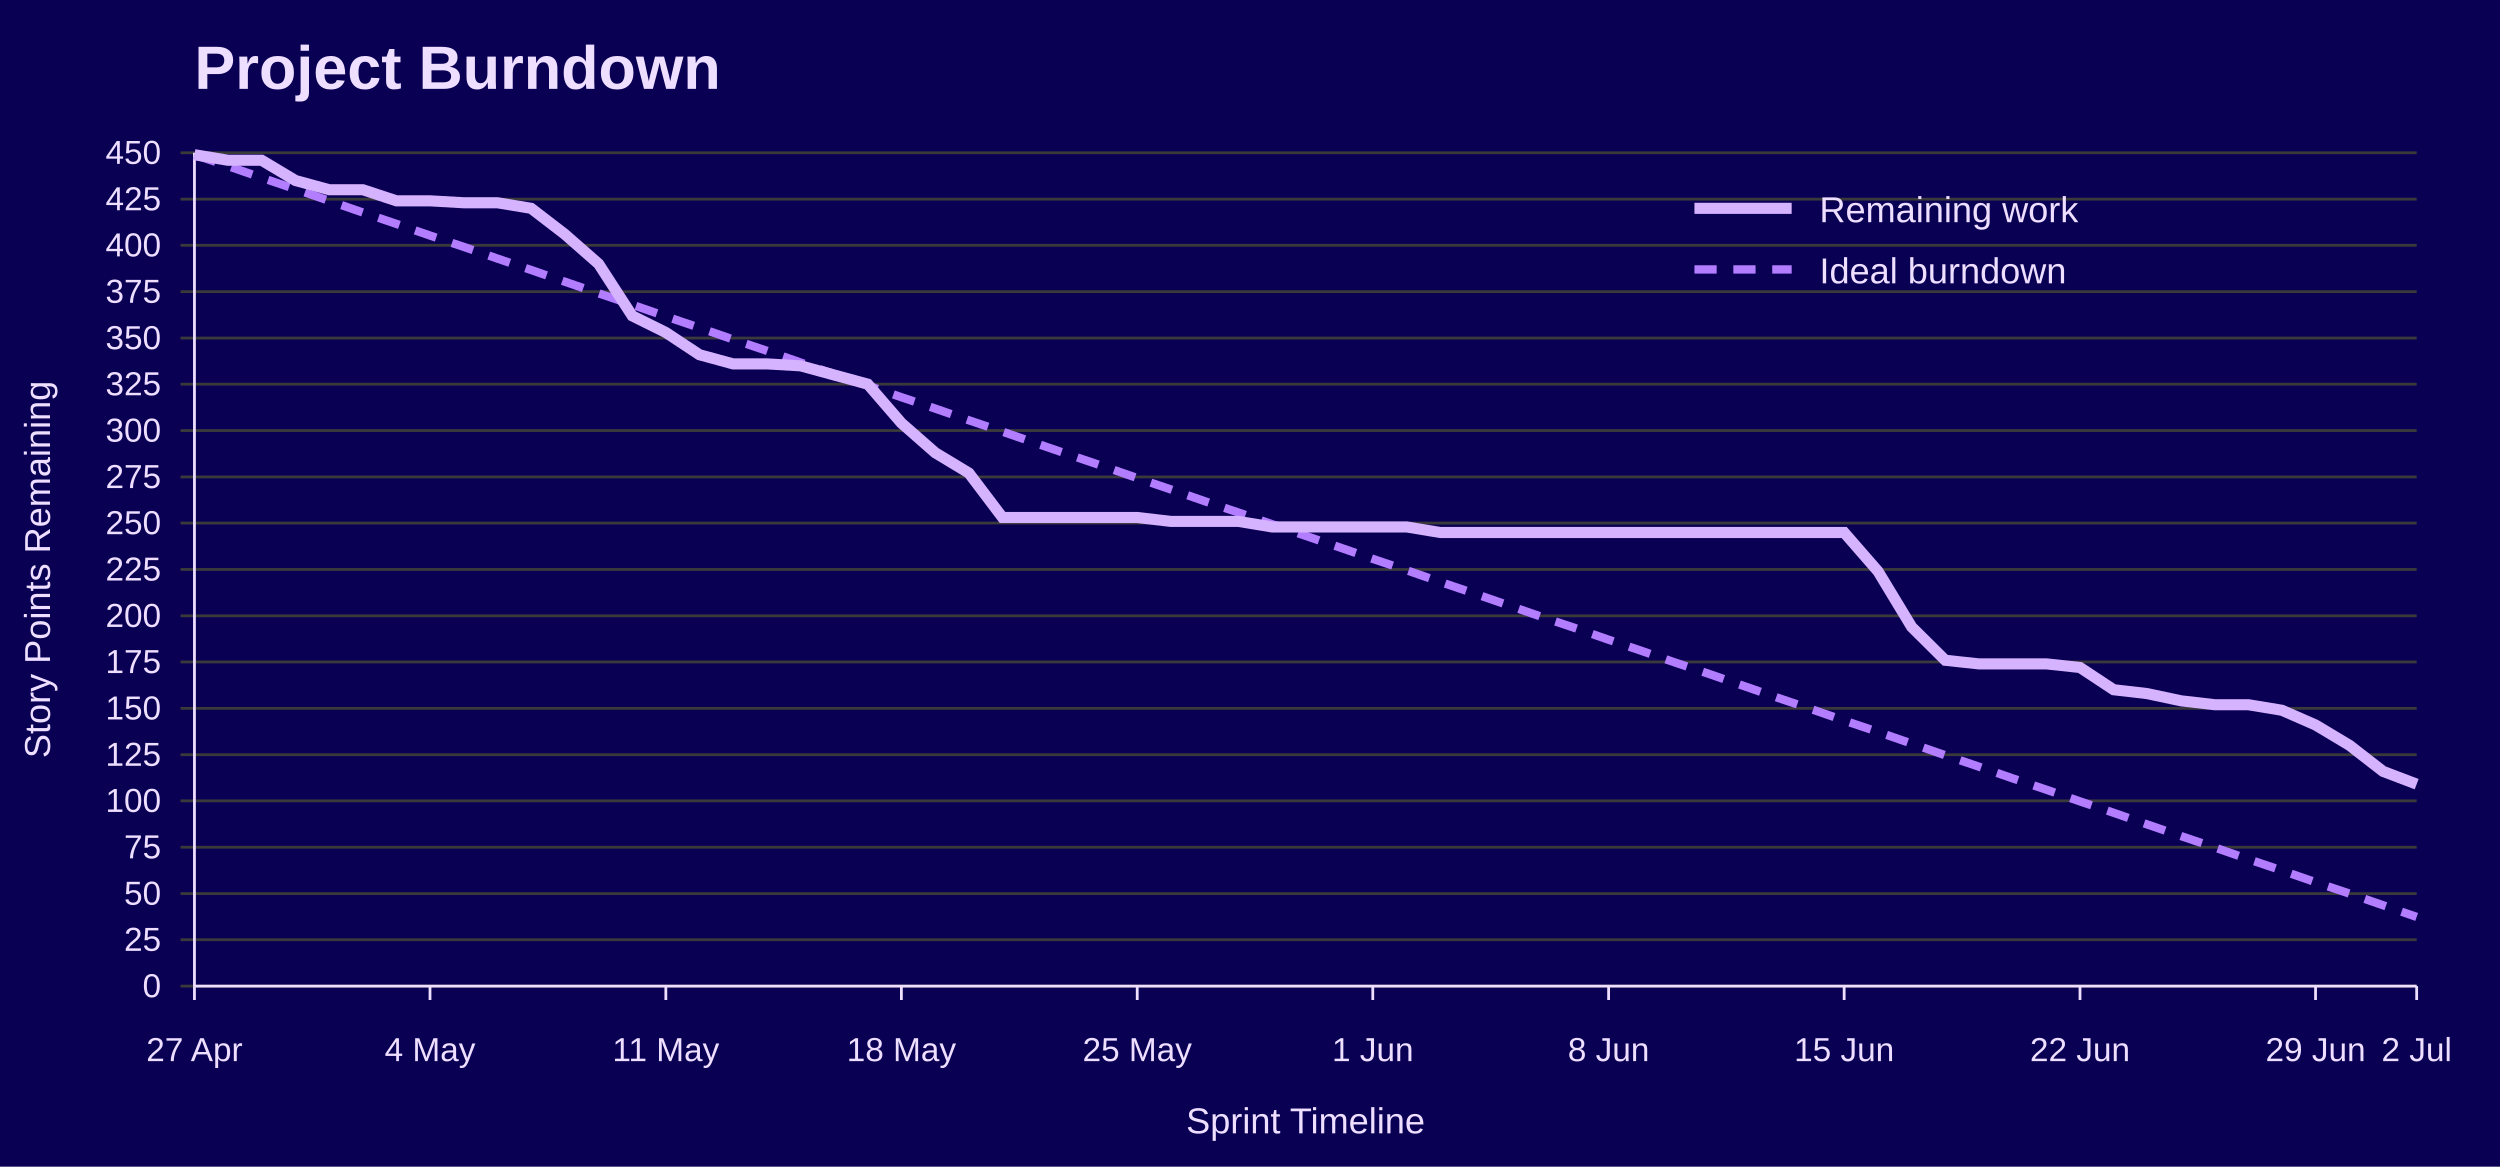
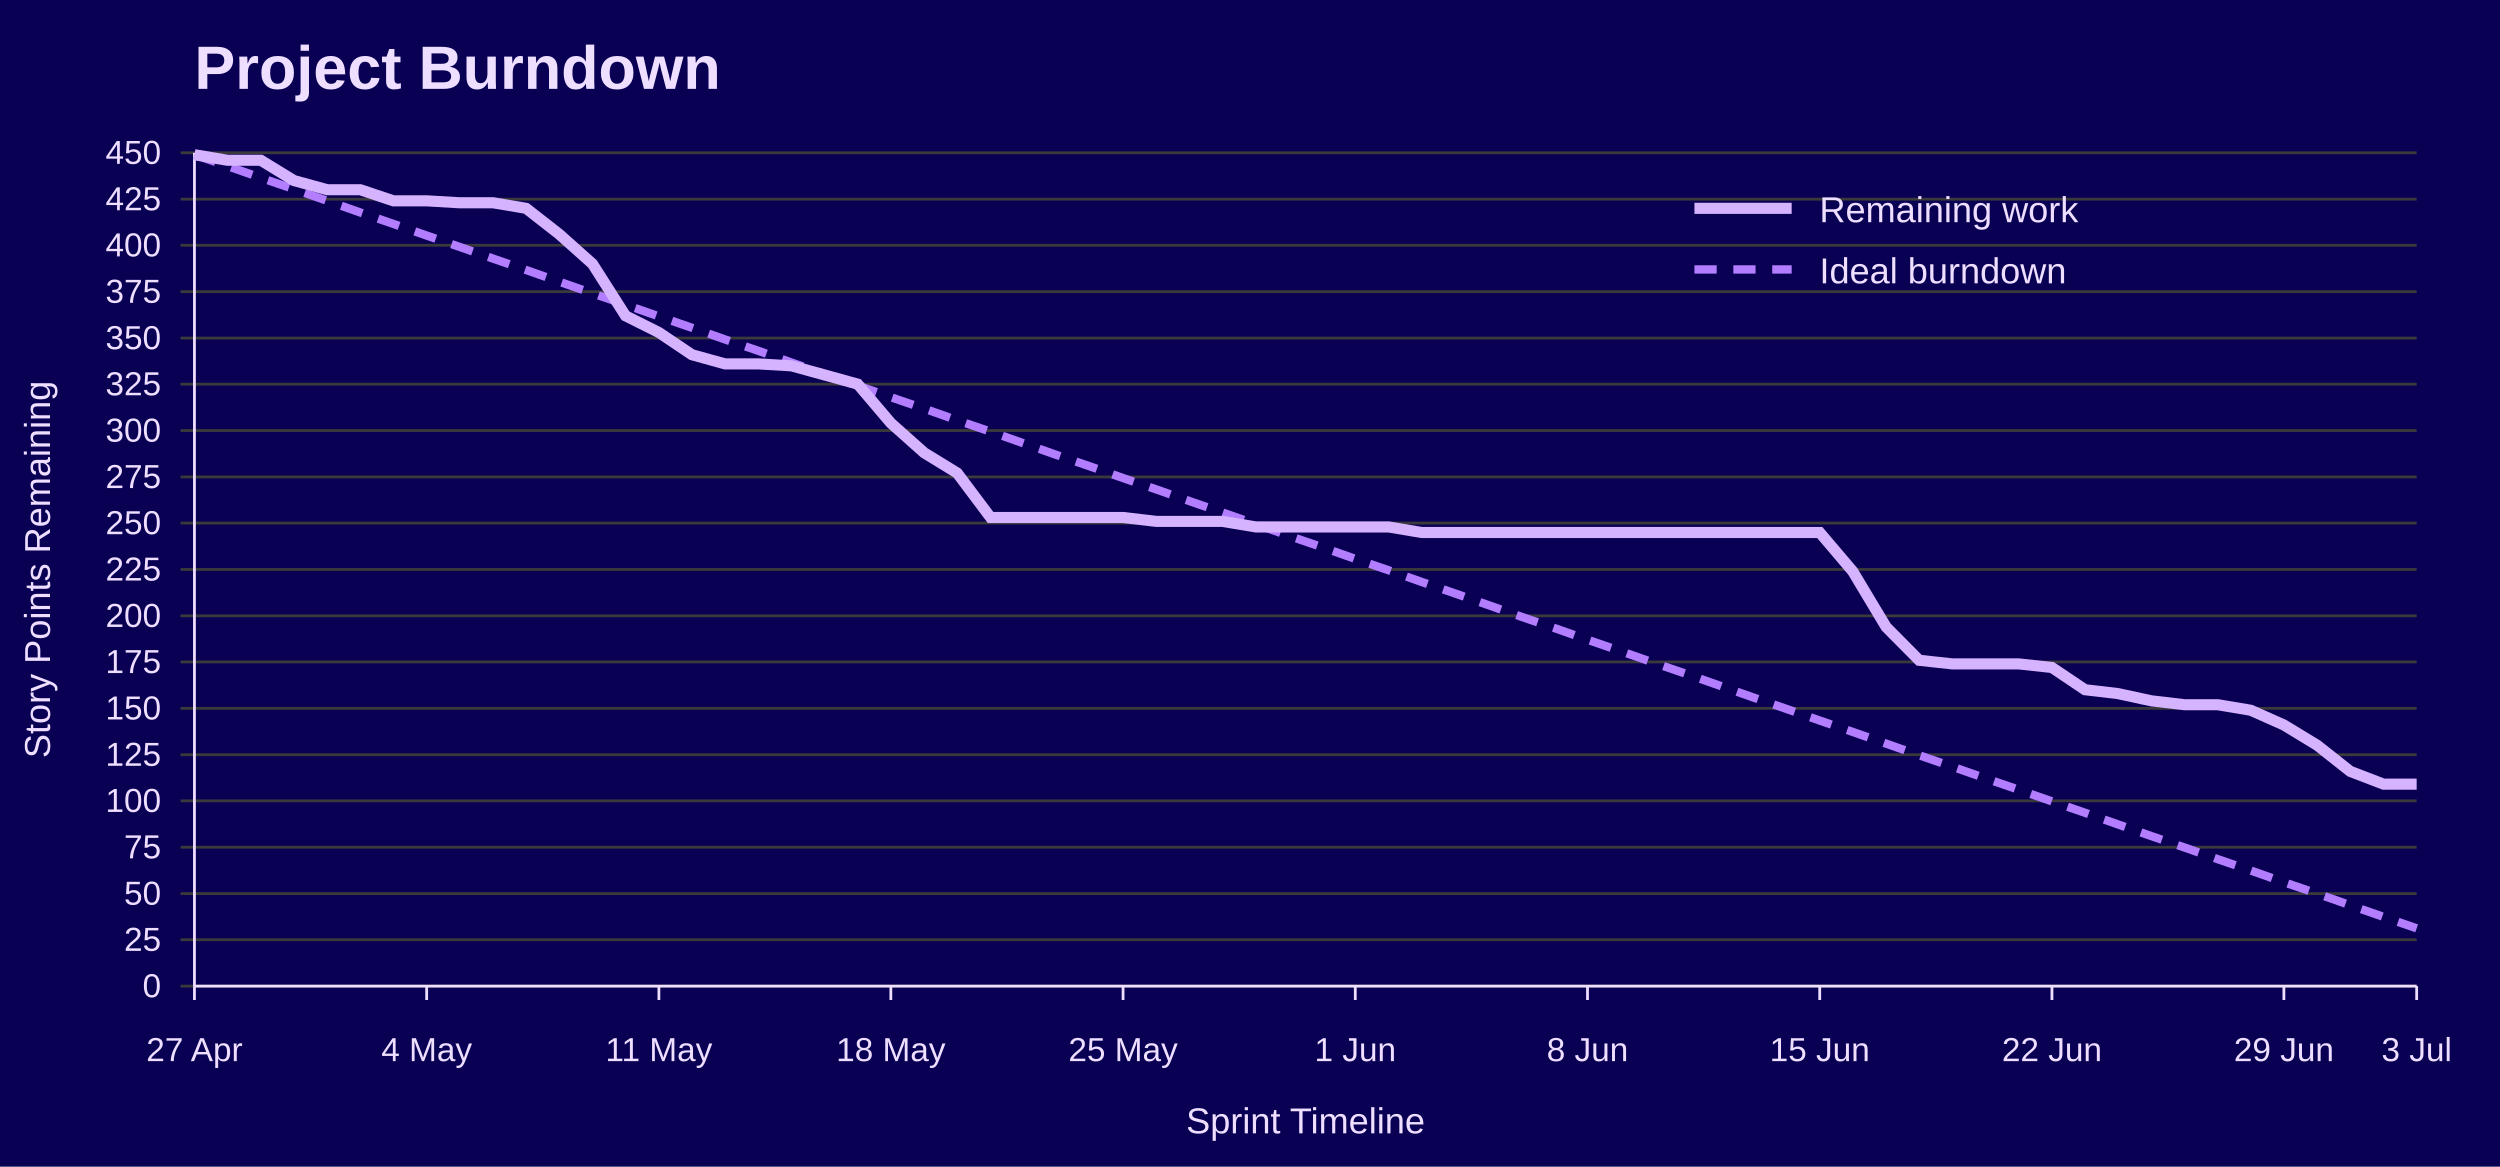
<svg xmlns="http://www.w3.org/2000/svg" width="900" height="420" viewBox="0 0 900 420" role="img" aria-labelledby="title desc">
  <rect width="100%" height="100%" fill="#090054" />
  <text x="70" y="32" font-family="Jost, Arial, Helvetica, sans-serif" font-size="22" font-weight="700" fill="#EEDEFF">Project Burndown</text>
  <line x1="65" y1="355.0" x2="870" y2="355.0" stroke="#3A3A3A" />
  <text x="58" y="359.0" font-family="Overpass, Arial, Helvetica, sans-serif" font-size="12" text-anchor="end" fill="#EEDEFF">0</text>
  <line x1="65" y1="338.3" x2="870" y2="338.3" stroke="#3A3A3A" />
  <text x="58" y="342.3" font-family="Overpass, Arial, Helvetica, sans-serif" font-size="12" text-anchor="end" fill="#EEDEFF">25</text>
  <line x1="65" y1="321.7" x2="870" y2="321.7" stroke="#3A3A3A" />
  <text x="58" y="325.7" font-family="Overpass, Arial, Helvetica, sans-serif" font-size="12" text-anchor="end" fill="#EEDEFF">50</text>
  <line x1="65" y1="305.0" x2="870" y2="305.0" stroke="#3A3A3A" />
  <text x="58" y="309.0" font-family="Overpass, Arial, Helvetica, sans-serif" font-size="12" text-anchor="end" fill="#EEDEFF">75</text>
  <line x1="65" y1="288.3" x2="870" y2="288.3" stroke="#3A3A3A" />
  <text x="58" y="292.3" font-family="Overpass, Arial, Helvetica, sans-serif" font-size="12" text-anchor="end" fill="#EEDEFF">100</text>
  <line x1="65" y1="271.7" x2="870" y2="271.7" stroke="#3A3A3A" />
  <text x="58" y="275.7" font-family="Overpass, Arial, Helvetica, sans-serif" font-size="12" text-anchor="end" fill="#EEDEFF">125</text>
  <line x1="65" y1="255.0" x2="870" y2="255.0" stroke="#3A3A3A" />
  <text x="58" y="259.0" font-family="Overpass, Arial, Helvetica, sans-serif" font-size="12" text-anchor="end" fill="#EEDEFF">150</text>
  <line x1="65" y1="238.3" x2="870" y2="238.3" stroke="#3A3A3A" />
  <text x="58" y="242.3" font-family="Overpass, Arial, Helvetica, sans-serif" font-size="12" text-anchor="end" fill="#EEDEFF">175</text>
  <line x1="65" y1="221.7" x2="870" y2="221.7" stroke="#3A3A3A" />
  <text x="58" y="225.7" font-family="Overpass, Arial, Helvetica, sans-serif" font-size="12" text-anchor="end" fill="#EEDEFF">200</text>
  <line x1="65" y1="205.0" x2="870" y2="205.0" stroke="#3A3A3A" />
  <text x="58" y="209.0" font-family="Overpass, Arial, Helvetica, sans-serif" font-size="12" text-anchor="end" fill="#EEDEFF">225</text>
  <line x1="65" y1="188.3" x2="870" y2="188.3" stroke="#3A3A3A" />
  <text x="58" y="192.3" font-family="Overpass, Arial, Helvetica, sans-serif" font-size="12" text-anchor="end" fill="#EEDEFF">250</text>
  <line x1="65" y1="171.7" x2="870" y2="171.7" stroke="#3A3A3A" />
  <text x="58" y="175.7" font-family="Overpass, Arial, Helvetica, sans-serif" font-size="12" text-anchor="end" fill="#EEDEFF">275</text>
  <line x1="65" y1="155.0" x2="870" y2="155.0" stroke="#3A3A3A" />
  <text x="58" y="159.0" font-family="Overpass, Arial, Helvetica, sans-serif" font-size="12" text-anchor="end" fill="#EEDEFF">300</text>
  <line x1="65" y1="138.3" x2="870" y2="138.3" stroke="#3A3A3A" />
  <text x="58" y="142.3" font-family="Overpass, Arial, Helvetica, sans-serif" font-size="12" text-anchor="end" fill="#EEDEFF">325</text>
  <line x1="65" y1="121.7" x2="870" y2="121.7" stroke="#3A3A3A" />
  <text x="58" y="125.7" font-family="Overpass, Arial, Helvetica, sans-serif" font-size="12" text-anchor="end" fill="#EEDEFF">350</text>
  <line x1="65" y1="105.0" x2="870" y2="105.0" stroke="#3A3A3A" />
  <text x="58" y="109.0" font-family="Overpass, Arial, Helvetica, sans-serif" font-size="12" text-anchor="end" fill="#EEDEFF">375</text>
  <line x1="65" y1="88.3" x2="870" y2="88.3" stroke="#3A3A3A" />
  <text x="58" y="92.3" font-family="Overpass, Arial, Helvetica, sans-serif" font-size="12" text-anchor="end" fill="#EEDEFF">400</text>
  <line x1="65" y1="71.7" x2="870" y2="71.7" stroke="#3A3A3A" />
  <text x="58" y="75.7" font-family="Overpass, Arial, Helvetica, sans-serif" font-size="12" text-anchor="end" fill="#EEDEFF">425</text>
  <line x1="65" y1="55.0" x2="870" y2="55.0" stroke="#3A3A3A" />
  <text x="58" y="59.0" font-family="Overpass, Arial, Helvetica, sans-serif" font-size="12" text-anchor="end" fill="#EEDEFF">450</text>
  <line x1="70.0" y1="355" x2="70.0" y2="360" stroke="#EEDEFF" />
  <text x="70.0" y="382" font-family="Overpass, Arial, Helvetica, sans-serif" font-size="12" text-anchor="middle" fill="#EEDEFF">27 Apr</text>
-   <line x1="154.8" y1="355" x2="154.8" y2="360" stroke="#EEDEFF" />
-   <text x="154.8" y="382" font-family="Overpass, Arial, Helvetica, sans-serif" font-size="12" text-anchor="middle" fill="#EEDEFF">4 May</text>
-   <line x1="239.7" y1="355" x2="239.7" y2="360" stroke="#EEDEFF" />
-   <text x="239.7" y="382" font-family="Overpass, Arial, Helvetica, sans-serif" font-size="12" text-anchor="middle" fill="#EEDEFF">11 May</text>
-   <line x1="324.5" y1="355" x2="324.5" y2="360" stroke="#EEDEFF" />
-   <text x="324.5" y="382" font-family="Overpass, Arial, Helvetica, sans-serif" font-size="12" text-anchor="middle" fill="#EEDEFF">18 May</text>
-   <line x1="409.4" y1="355" x2="409.4" y2="360" stroke="#EEDEFF" />
-   <text x="409.4" y="382" font-family="Overpass, Arial, Helvetica, sans-serif" font-size="12" text-anchor="middle" fill="#EEDEFF">25 May</text>
-   <line x1="494.2" y1="355" x2="494.2" y2="360" stroke="#EEDEFF" />
-   <text x="494.2" y="382" font-family="Overpass, Arial, Helvetica, sans-serif" font-size="12" text-anchor="middle" fill="#EEDEFF">1 Jun</text>
-   <line x1="579.1" y1="355" x2="579.1" y2="360" stroke="#EEDEFF" />
-   <text x="579.1" y="382" font-family="Overpass, Arial, Helvetica, sans-serif" font-size="12" text-anchor="middle" fill="#EEDEFF">8 Jun</text>
-   <line x1="663.9" y1="355" x2="663.9" y2="360" stroke="#EEDEFF" />
-   <text x="663.9" y="382" font-family="Overpass, Arial, Helvetica, sans-serif" font-size="12" text-anchor="middle" fill="#EEDEFF">15 Jun</text>
-   <line x1="748.8" y1="355" x2="748.8" y2="360" stroke="#EEDEFF" />
-   <text x="748.8" y="382" font-family="Overpass, Arial, Helvetica, sans-serif" font-size="12" text-anchor="middle" fill="#EEDEFF">22 Jun</text>
-   <line x1="833.6" y1="355" x2="833.6" y2="360" stroke="#EEDEFF" />
-   <text x="833.6" y="382" font-family="Overpass, Arial, Helvetica, sans-serif" font-size="12" text-anchor="middle" fill="#EEDEFF">29 Jun</text>
+   <line x1="153.6" y1="355" x2="153.6" y2="360" stroke="#EEDEFF" />
+   <text x="153.6" y="382" font-family="Overpass, Arial, Helvetica, sans-serif" font-size="12" text-anchor="middle" fill="#EEDEFF">4 May</text>
+   <line x1="237.2" y1="355" x2="237.2" y2="360" stroke="#EEDEFF" />
+   <text x="237.2" y="382" font-family="Overpass, Arial, Helvetica, sans-serif" font-size="12" text-anchor="middle" fill="#EEDEFF">11 May</text>
+   <line x1="320.7" y1="355" x2="320.7" y2="360" stroke="#EEDEFF" />
+   <text x="320.7" y="382" font-family="Overpass, Arial, Helvetica, sans-serif" font-size="12" text-anchor="middle" fill="#EEDEFF">18 May</text>
+   <line x1="404.3" y1="355" x2="404.3" y2="360" stroke="#EEDEFF" />
+   <text x="404.3" y="382" font-family="Overpass, Arial, Helvetica, sans-serif" font-size="12" text-anchor="middle" fill="#EEDEFF">25 May</text>
+   <line x1="487.9" y1="355" x2="487.9" y2="360" stroke="#EEDEFF" />
+   <text x="487.9" y="382" font-family="Overpass, Arial, Helvetica, sans-serif" font-size="12" text-anchor="middle" fill="#EEDEFF">1 Jun</text>
+   <line x1="571.5" y1="355" x2="571.5" y2="360" stroke="#EEDEFF" />
+   <text x="571.5" y="382" font-family="Overpass, Arial, Helvetica, sans-serif" font-size="12" text-anchor="middle" fill="#EEDEFF">8 Jun</text>
+   <line x1="655.1" y1="355" x2="655.1" y2="360" stroke="#EEDEFF" />
+   <text x="655.1" y="382" font-family="Overpass, Arial, Helvetica, sans-serif" font-size="12" text-anchor="middle" fill="#EEDEFF">15 Jun</text>
+   <line x1="738.7" y1="355" x2="738.7" y2="360" stroke="#EEDEFF" />
+   <text x="738.7" y="382" font-family="Overpass, Arial, Helvetica, sans-serif" font-size="12" text-anchor="middle" fill="#EEDEFF">22 Jun</text>
+   <line x1="822.2" y1="355" x2="822.2" y2="360" stroke="#EEDEFF" />
+   <text x="822.2" y="382" font-family="Overpass, Arial, Helvetica, sans-serif" font-size="12" text-anchor="middle" fill="#EEDEFF">29 Jun</text>
  <line x1="870.0" y1="355" x2="870.0" y2="360" stroke="#EEDEFF" />
-   <text x="870.0" y="382" font-family="Overpass, Arial, Helvetica, sans-serif" font-size="12" text-anchor="middle" fill="#EEDEFF">2 Jul</text>
+   <text x="870.0" y="382" font-family="Overpass, Arial, Helvetica, sans-serif" font-size="12" text-anchor="middle" fill="#EEDEFF">3 Jul</text>
  <line x1="70" y1="55" x2="70" y2="355" stroke="#EEDEFF" />
  <line x1="70" y1="355" x2="870" y2="355" stroke="#EEDEFF" />
  <text x="18" y="205.0" font-family="Overpass, Arial, Helvetica, sans-serif" font-size="13" text-anchor="middle" transform="rotate(-90 18 205.0)" fill="#EEDEFF">Story Points Remaining</text>
  <text x="470.0" y="408" font-family="Overpass, Arial, Helvetica, sans-serif" font-size="13" text-anchor="middle" fill="#EEDEFF">Sprint Timeline</text>
-   <polyline points="70.0,55.7 82.1,59.8 94.2,64.0 106.4,68.1 118.5,72.3 130.6,76.5 142.7,80.6 154.8,84.8 167.0,88.9 179.1,93.1 191.2,97.2 203.3,101.4 215.5,105.6 227.6,109.7 239.7,113.9 251.8,118.0 263.9,122.2 276.1,126.3 288.2,130.5 300.3,134.7 312.4,138.8 324.5,143.0 336.7,147.1 348.8,151.3 360.9,155.4 373.0,159.6 385.2,163.8 397.3,167.9 409.4,172.1 421.5,176.2 433.6,180.4 445.8,184.5 457.9,188.7 470.0,192.9 482.1,197.0 494.2,201.2 506.4,205.3 518.5,209.5 530.6,213.6 542.7,217.8 554.8,222.0 567.0,226.1 579.1,230.3 591.2,234.4 603.3,238.6 615.5,242.7 627.6,246.9 639.7,251.1 651.8,255.2 663.9,259.4 676.1,263.5 688.2,267.7 700.3,271.9 712.4,276.0 724.5,280.2 736.7,284.3 748.8,288.5 760.9,292.6 773.0,296.8 785.2,301.0 797.3,305.1 809.4,309.3 821.5,313.4 833.6,317.6 845.8,321.7 857.9,325.9 870.0,330.1" fill="none" stroke="#B37DFF" stroke-width="3" stroke-dasharray="8 6" />
-   <polyline points="70.0,55.7 82.1,57.7 94.2,57.7 106.4,65.0 118.5,68.3 130.6,68.3 142.7,72.3 154.8,72.3 167.0,73.0 179.1,73.0 191.2,75.0 203.3,84.3 215.5,95.0 227.6,113.7 239.7,119.7 251.8,127.7 263.9,131.0 276.1,131.0 288.2,131.7 300.3,135.0 312.4,138.3 324.5,152.3 336.7,163.0 348.8,170.3 360.9,186.3 373.0,186.3 385.2,186.3 397.3,186.3 409.4,186.3 421.5,187.7 433.6,187.7 445.8,187.7 457.9,189.7 470.0,189.7 482.1,189.7 494.2,189.7 506.4,189.7 518.5,191.7 530.6,191.7 542.7,191.7 554.8,191.7 567.0,191.7 579.1,191.7 591.2,191.7 603.3,191.7 615.5,191.7 627.6,191.7 639.7,191.7 651.8,191.7 663.9,191.7 676.1,205.7 688.2,225.7 700.3,237.7 712.4,239.0 724.5,239.0 736.7,239.0 748.8,240.3 760.9,248.3 773.0,249.7 785.2,252.3 797.3,253.7 809.4,253.7 821.5,255.7 833.6,261.0 845.8,268.3 857.9,277.7 870.0,282.3" fill="none" stroke="#D6B3FF" stroke-width="4" />
+   <polyline points="70.0,55.7 81.9,59.8 93.9,64.0 105.8,68.1 117.8,72.3 129.7,76.5 141.6,80.6 153.6,84.8 165.5,88.9 177.5,93.1 189.4,97.2 201.3,101.4 213.3,105.6 225.2,109.7 237.2,113.9 249.1,118.0 261.0,122.2 273.0,126.3 284.9,130.5 296.9,134.7 308.8,138.8 320.7,143.0 332.7,147.1 344.6,151.3 356.6,155.4 368.5,159.6 380.4,163.8 392.4,167.9 404.3,172.1 416.3,176.2 428.2,180.4 440.1,184.5 452.1,188.7 464.0,192.9 476.0,197.0 487.9,201.2 499.9,205.3 511.8,209.5 523.7,213.6 535.7,217.8 547.6,222.0 559.6,226.1 571.5,230.3 583.4,234.4 595.4,238.6 607.3,242.7 619.3,246.9 631.2,251.1 643.1,255.2 655.1,259.4 667.0,263.5 679.0,267.7 690.9,271.9 702.8,276.0 714.8,280.2 726.7,284.3 738.7,288.5 750.6,292.6 762.5,296.8 774.5,301.0 786.4,305.1 798.4,309.3 810.3,313.4 822.2,317.6 834.2,321.7 846.1,325.9 858.1,330.1 870.0,334.2" fill="none" stroke="#B37DFF" stroke-width="3" stroke-dasharray="8 6" />
+   <polyline points="70.0,55.7 81.9,57.7 93.9,57.7 105.8,65.0 117.8,68.3 129.7,68.3 141.6,72.3 153.6,72.3 165.5,73.0 177.5,73.0 189.4,75.0 201.3,84.3 213.3,95.0 225.2,113.7 237.2,119.7 249.1,127.7 261.0,131.0 273.0,131.0 284.9,131.7 296.9,135.0 308.8,138.3 320.7,152.3 332.7,163.0 344.6,170.3 356.6,186.3 368.5,186.3 380.4,186.3 392.4,186.3 404.3,186.3 416.3,187.7 428.2,187.7 440.1,187.7 452.1,189.7 464.0,189.7 476.0,189.7 487.9,189.7 499.9,189.7 511.8,191.7 523.7,191.7 535.7,191.7 547.6,191.7 559.6,191.7 571.5,191.7 583.4,191.7 595.4,191.7 607.3,191.7 619.3,191.7 631.2,191.7 643.1,191.7 655.1,191.7 667.0,205.7 679.0,225.7 690.9,237.7 702.8,239.0 714.8,239.0 726.7,239.0 738.7,240.3 750.6,248.3 762.5,249.7 774.5,252.3 786.4,253.7 798.4,253.7 810.3,255.7 822.2,261.0 834.2,268.3 846.1,277.7 858.1,282.3 870.0,282.3" fill="none" stroke="#D6B3FF" stroke-width="4" />
  <line x1="610" y1="75" x2="645" y2="75" stroke="#D6B3FF" stroke-width="4" />
  <text x="655" y="80" font-family="Overpass, Arial, Helvetica, sans-serif" font-size="13" fill="#EEDEFF">Remaining work</text>
  <line x1="610" y1="97" x2="645" y2="97" stroke="#B37DFF" stroke-width="3" stroke-dasharray="8 6" />
  <text x="655" y="102" font-family="Overpass, Arial, Helvetica, sans-serif" font-size="13" fill="#EEDEFF">Ideal burndown</text>
</svg>
